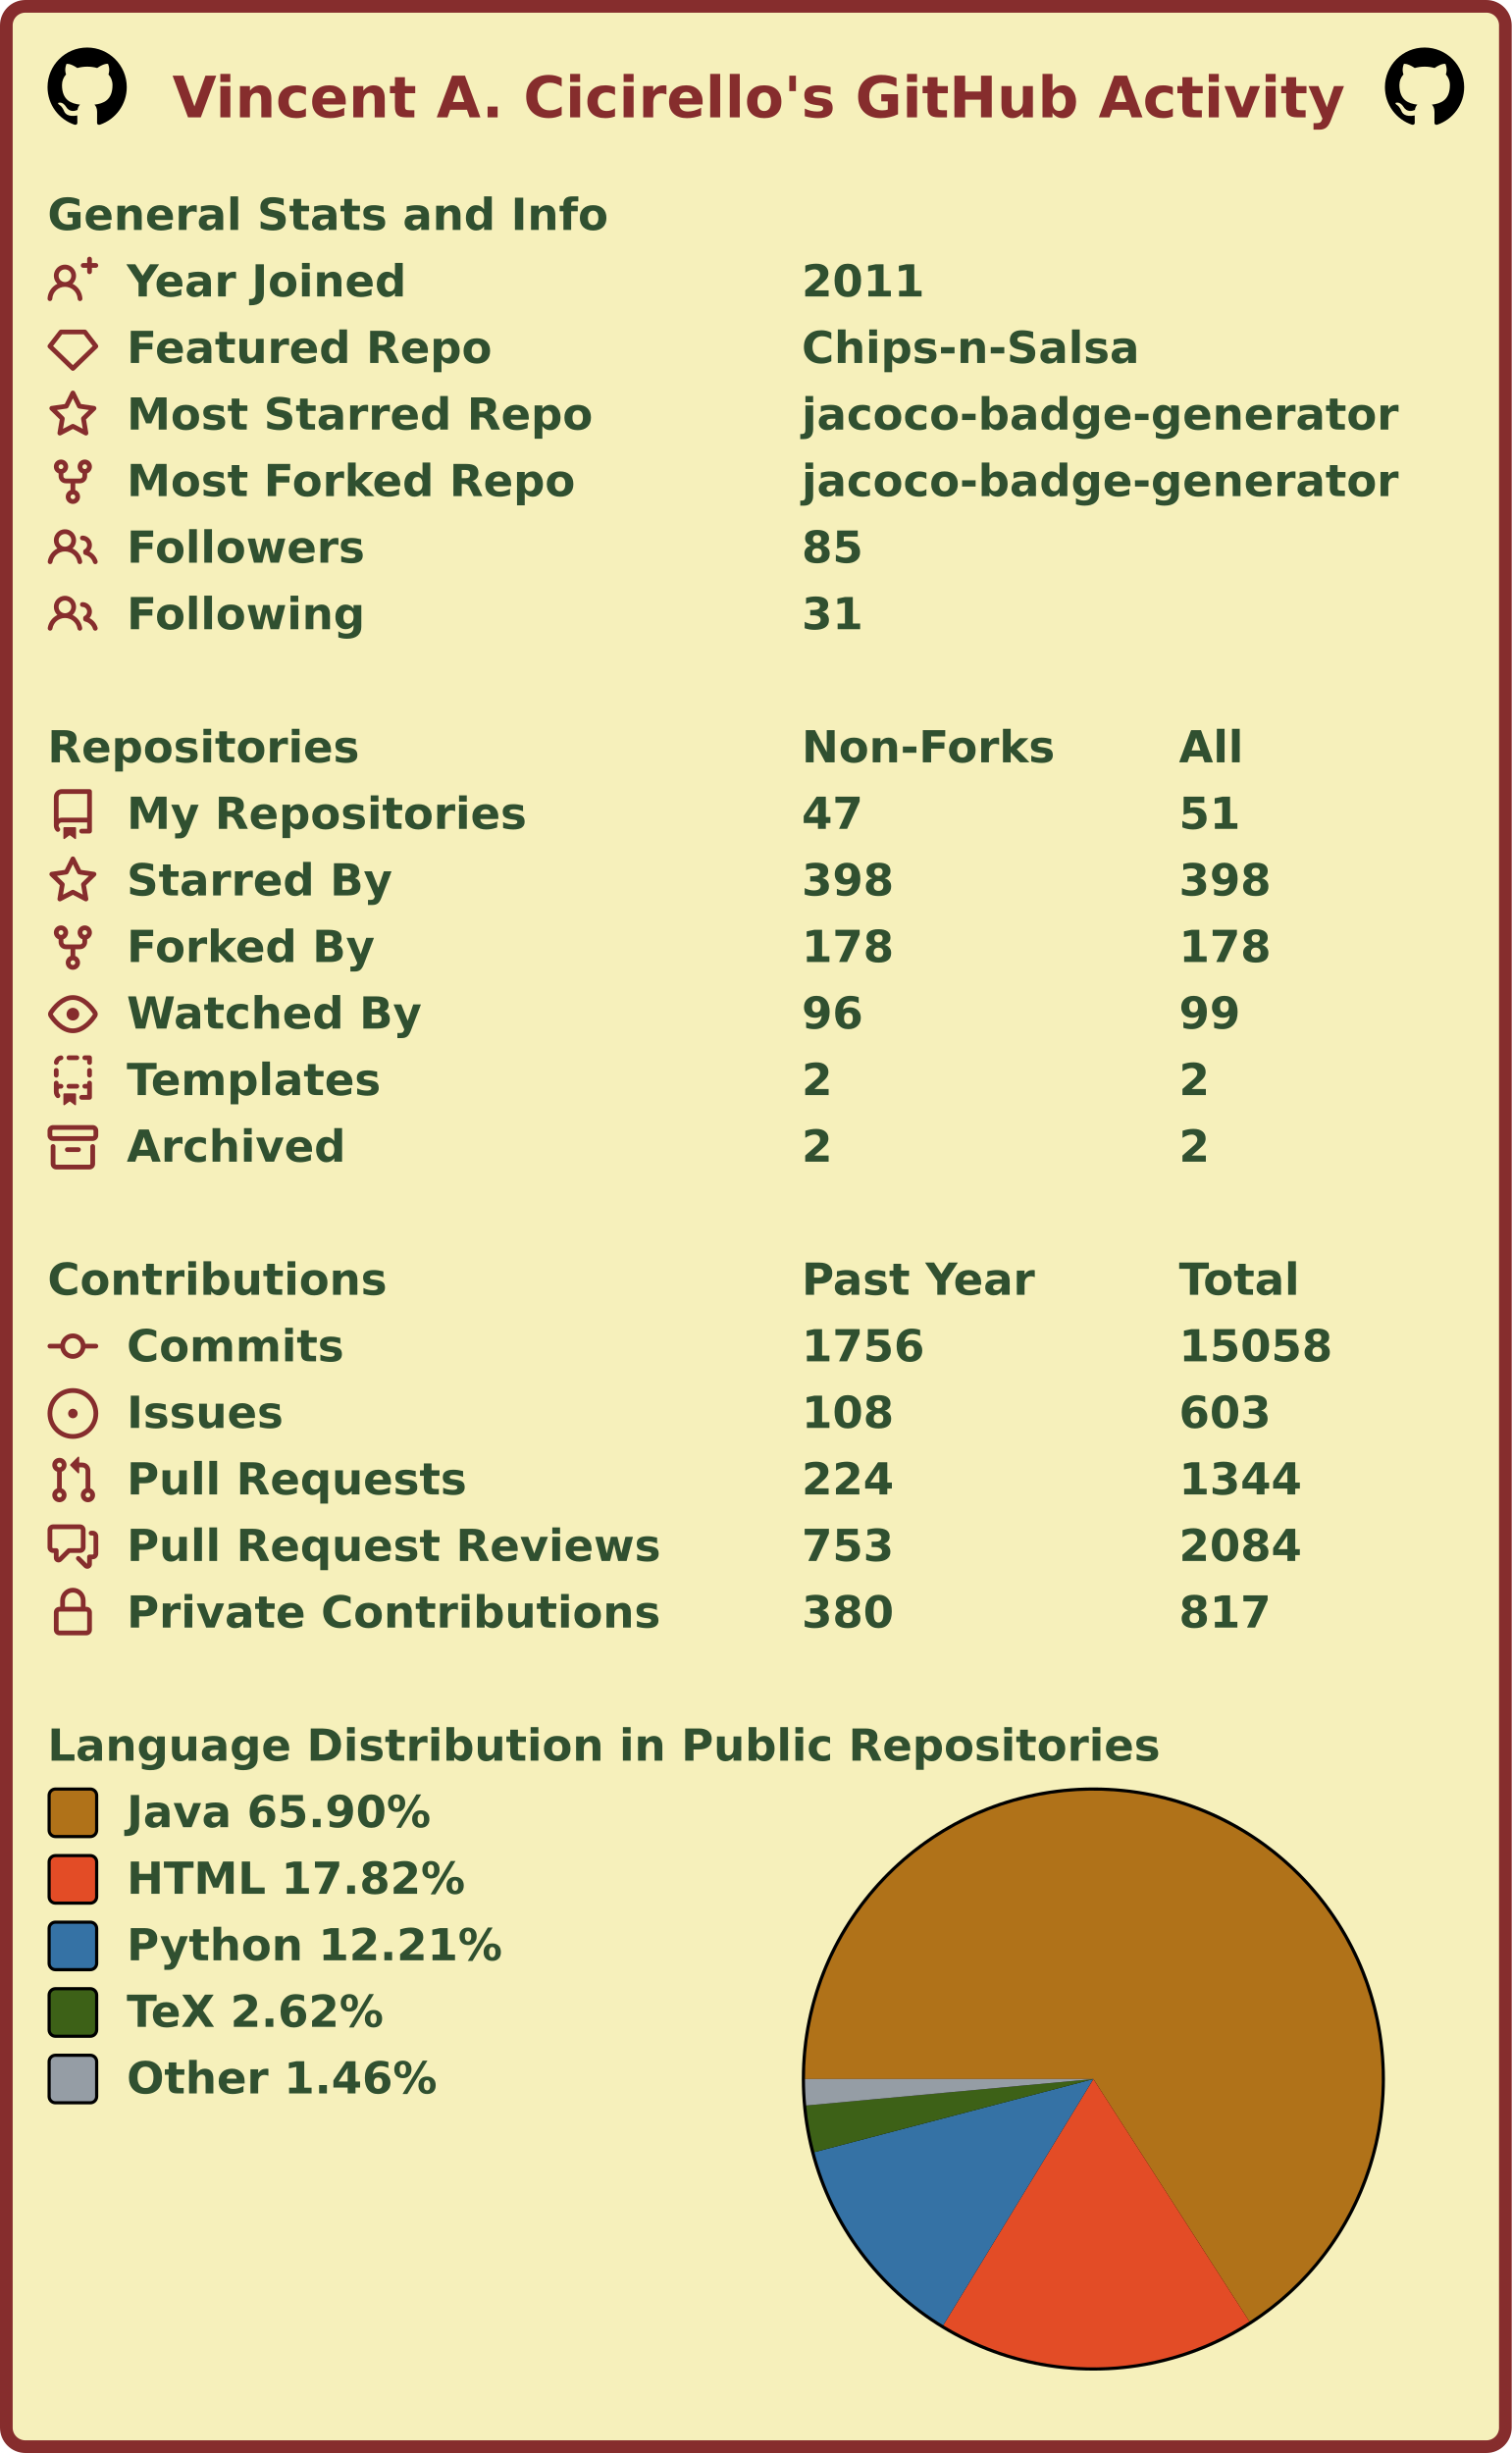
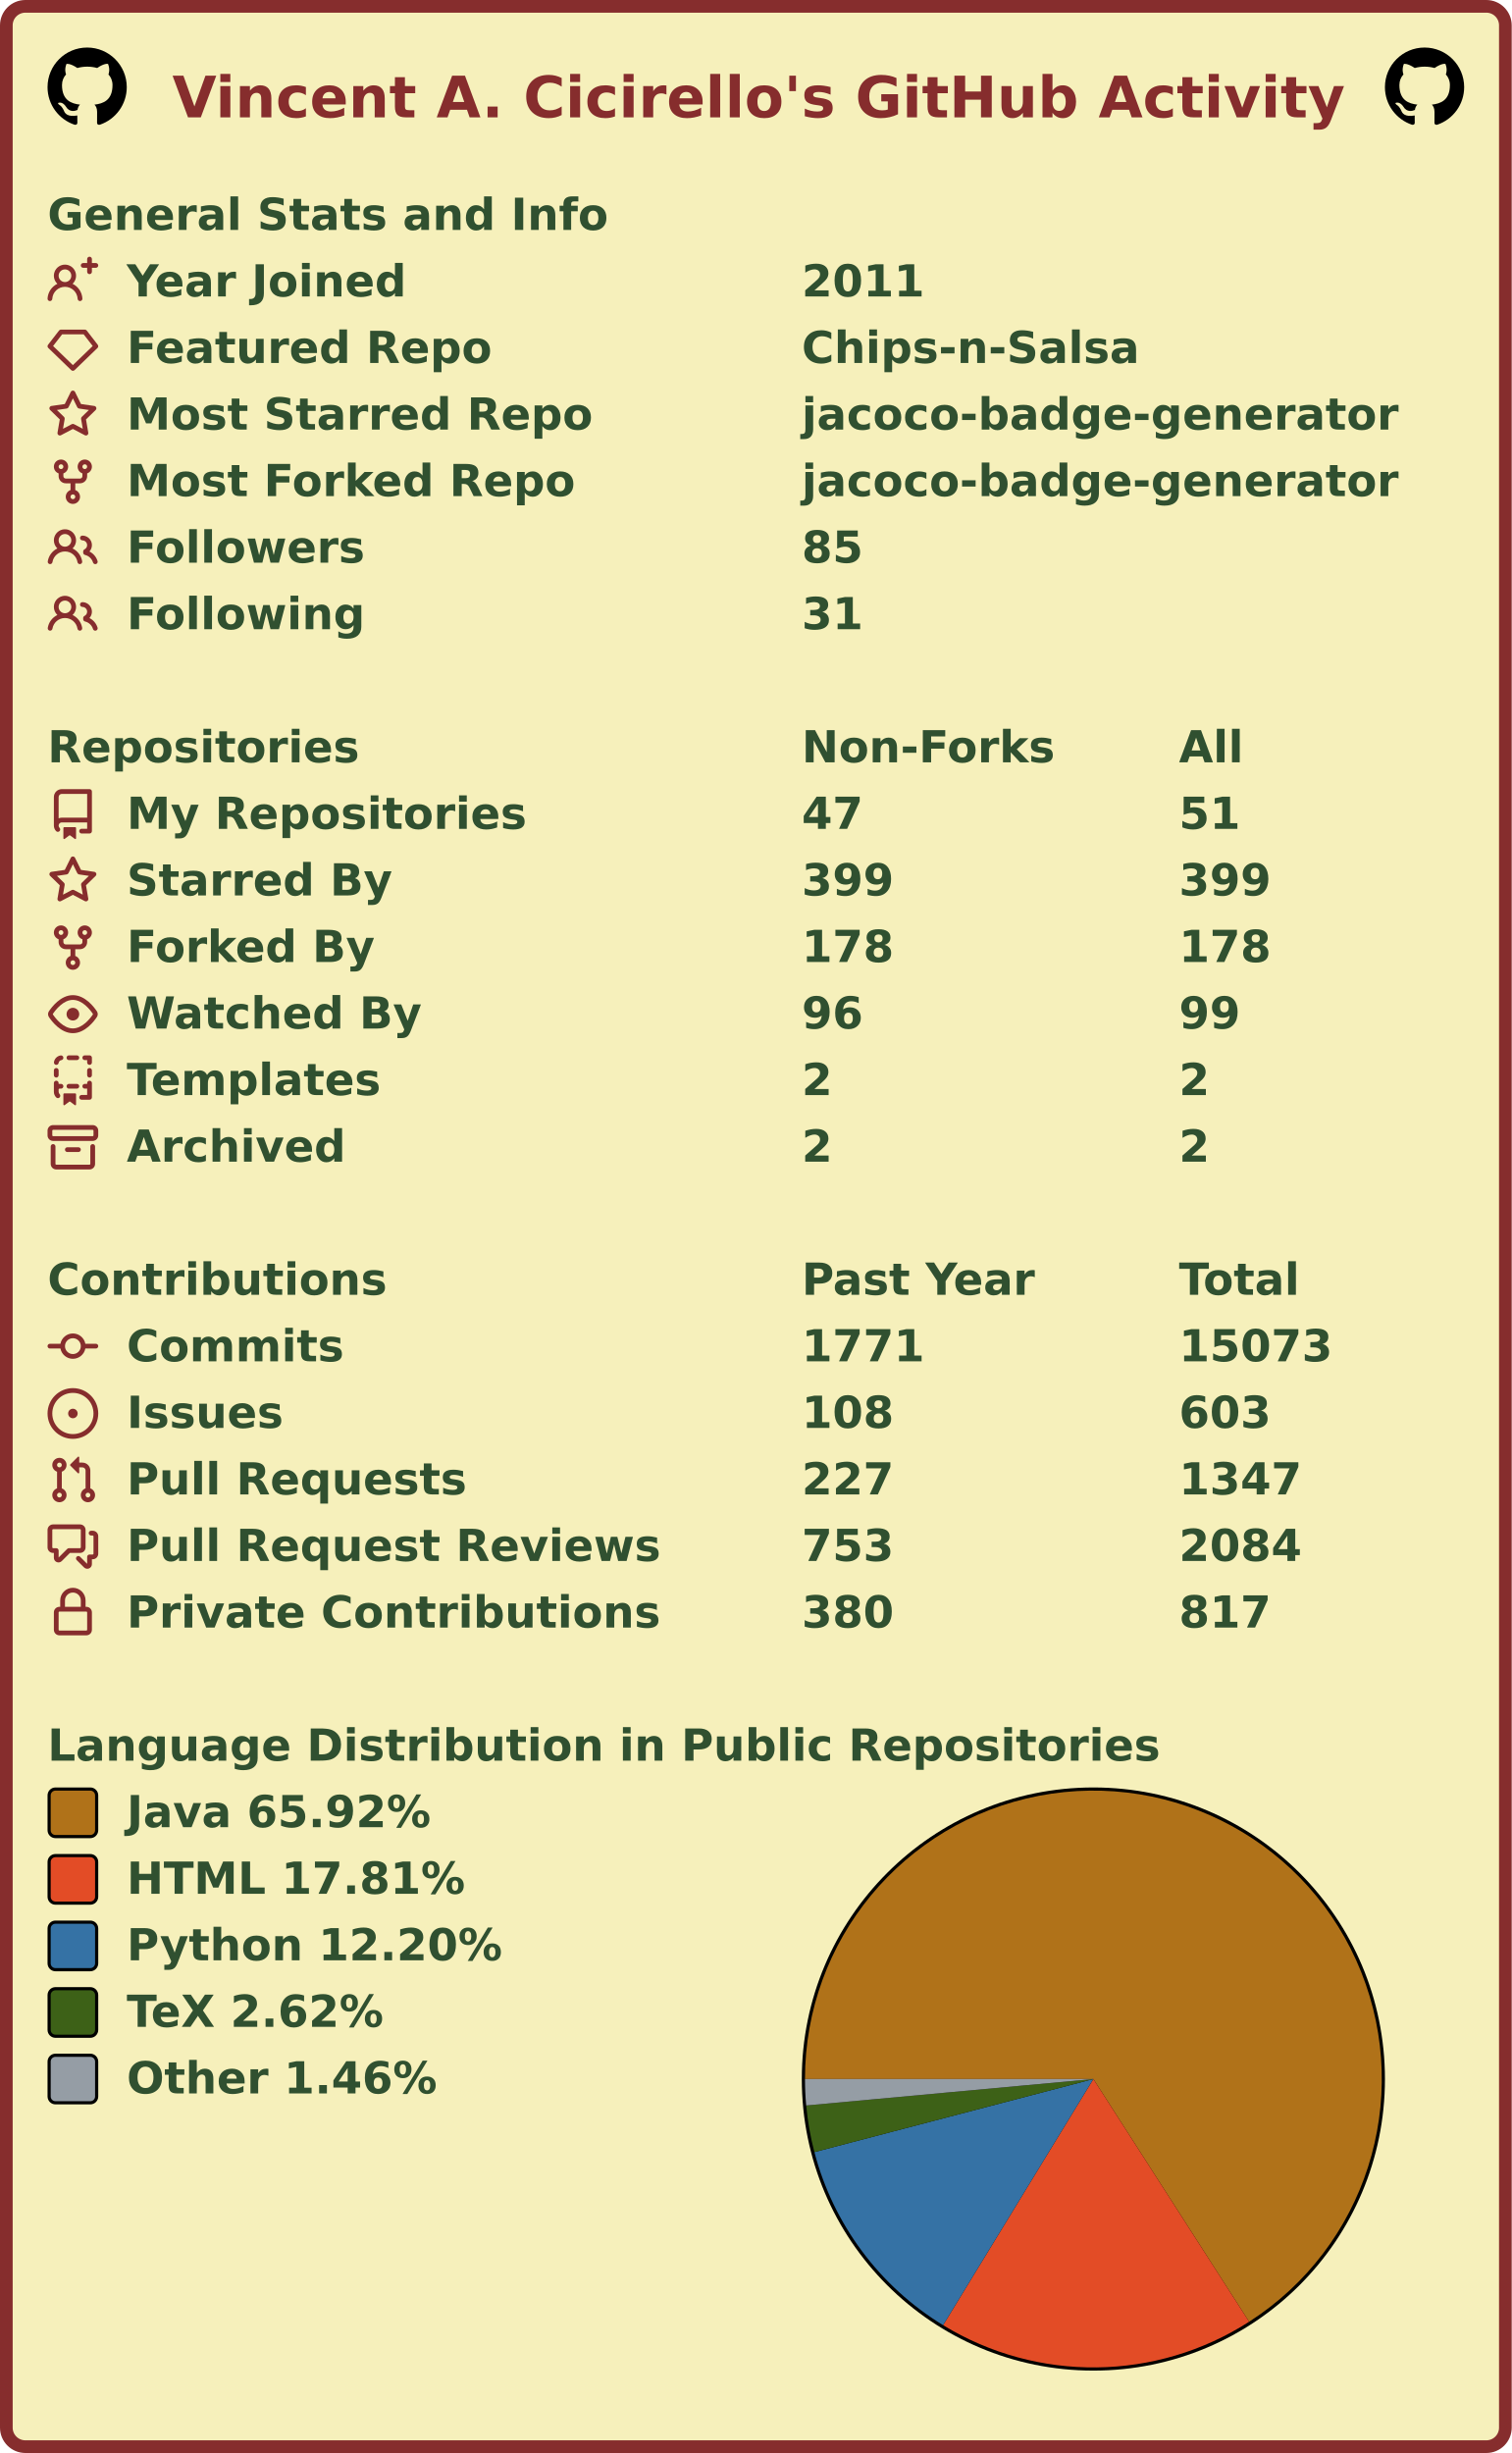
<svg xmlns="http://www.w3.org/2000/svg" width="477" height="774" viewBox="0 0 477 774" lang="en" xml:lang="en">
  <rect x="2" y="2" stroke-width="4" rx="6" width="473" height="770" stroke="#862d2d" fill="#f6f0bb" />
  <g font-weight="600" font-size="110pt" font-family="Verdana,Geneva,DejaVu Sans,sans-serif" text-rendering="geometricPrecision">
    <text x="442" y="301" lengthAdjust="spacingAndGlyphs" textLength="2985" transform="scale(0.123)" fill="#862d2d">Vincent A. Cicirello's GitHub Activity</text>
    <svg x="15" y="15" width="25" height="25" viewBox="0 0 16 16">
      <path fill="#000000" fill-rule="evenodd" d="M8 0C3.58 0 0 3.58 0 8c0 3.54 2.29 6.53 5.47 7.59.4.07.55-.17.55-.38 0-.19-.01-.82-.01-1.49-2.01.37-2.53-.49-2.69-.94-.09-.23-.48-.94-.82-1.13-.28-.15-.68-.52-.01-.53.63-.01 1.08.58 1.23.82.72 1.21 1.87.87 2.33.66.07-.52.28-.87.51-1.07-1.78-.2-3.64-.89-3.64-3.95 0-.87.31-1.59.82-2.15-.08-.2-.36-1.02.08-2.12 0 0 .67-.21 2.2.82.64-.18 1.32-.27 2-.27.68 0 1.36.09 2 .27 1.53-1.04 2.2-.82 2.2-.82.44 1.1.16 1.92.08 2.12.51.56.82 1.27.82 2.15 0 3.07-1.87 3.75-3.65 3.95.29.25.54.73.54 1.48 0 1.07-.01 1.93-.01 2.2 0 .21.15.46.55.38A8.013 8.013 0 0016 8c0-4.42-3.58-8-8-8z" />
    </svg>
    <svg x="437" y="15" width="25" height="25" viewBox="0 0 16 16">
      <path fill="#000000" fill-rule="evenodd" d="M8 0C3.58 0 0 3.58 0 8c0 3.54 2.29 6.53 5.47 7.59.4.07.55-.17.55-.38 0-.19-.01-.82-.01-1.49-2.01.37-2.53-.49-2.69-.94-.09-.23-.48-.94-.82-1.13-.28-.15-.68-.52-.01-.53.63-.01 1.08.58 1.23.82.72 1.21 1.87.87 2.33.66.07-.52.28-.87.51-1.07-1.78-.2-3.64-.89-3.64-3.95 0-.87.31-1.59.82-2.15-.08-.2-.36-1.02.08-2.12 0 0 .67-.21 2.2.82.64-.18 1.32-.27 2-.27.68 0 1.36.09 2 .27 1.53-1.04 2.2-.82 2.2-.82.44 1.1.16 1.92.08 2.12.51.56.82 1.27.82 2.15 0 3.07-1.87 3.75-3.65 3.95.29.25.54.73.54 1.48 0 1.07-.01 1.93-.01 2.2 0 .21.15.46.55.38A8.013 8.013 0 0016 8c0-4.42-3.58-8-8-8z" />
    </svg>
    <g transform="translate(0, 60)" fill="#305030">
      <g transform="translate(15, 0)">
        <g transform="scale(0.095)">
          <text x="0" y="132" textLength="1851" lengthAdjust="spacingAndGlyphs">General Stats and Info</text>
        </g>
      </g>
      <g transform="translate(15, 21)">
        <path fill="#862d2d" fill-rule="evenodd" d="M13.25 0a.75.75 0 01.75.75V2h1.25a.75.75 0 010 1.5H14v1.25a.75.75 0 01-1.5 0V3.5h-1.25a.75.75 0 010-1.5h1.25V.75a.75.75 0 01.75-.75zM5.5 4a2 2 0 100 4 2 2 0 000-4zm2.4 4.548a3.5 3.5 0 10-4.799 0 5.527 5.527 0 00-3.1 4.66.75.75 0 101.498.085A4.01 4.01 0 015.5 9.5a4.01 4.01 0 014.001 3.793.75.75 0 101.498-.086 5.527 5.527 0 00-3.1-4.659z" />
        <g transform="scale(0.095)">
          <text lengthAdjust="spacingAndGlyphs" textLength="932" x="263" y="132">Year Joined</text>
          <text lengthAdjust="spacingAndGlyphs" textLength="420" x="2505" y="132">2011</text>
        </g>
      </g>
      <g transform="translate(15, 42)">
        <path fill="#862d2d" fill-rule="evenodd" d="M3.637 2.291A.75.75 0 014.23 2h7.54a.75.75 0 01.593.291l3.48 4.5a.75.75 0 01-.072.999l-7.25 7a.75.75 0 01-1.042 0l-7.25-7a.75.75 0 01-.072-.999l3.48-4.5zM4.598 3.5L1.754 7.177 8 13.207l6.246-6.03L11.402 3.5H4.598z" />
        <g transform="scale(0.095)">
          <text lengthAdjust="spacingAndGlyphs" textLength="1215" x="263" y="132">Featured Repo</text>
          <text lengthAdjust="spacingAndGlyphs" textLength="1120" x="2505" y="132">Chips-n-Salsa</text>
        </g>
      </g>
      <g transform="translate(15, 63)">
        <path fill="#862d2d" fill-rule="evenodd" d="M8 .25a.75.75 0 01.673.418l1.882 3.815 4.21.612a.75.75 0 01.416 1.279l-3.046 2.97.719 4.192a.75.75 0 01-1.088.791L8 12.347l-3.766 1.98a.75.75 0 01-1.088-.79l.72-4.194L.818 6.374a.75.75 0 01.416-1.28l4.21-.611L7.327.668A.75.75 0 018 .25zm0 2.445L6.615 5.5a.75.75 0 01-.564.41l-3.097.45 2.24 2.184a.75.75 0 01.216.664l-.528 3.084 2.769-1.456a.75.75 0 01.698 0l2.77 1.456-.53-3.084a.75.75 0 01.216-.664l2.24-2.183-3.096-.45a.75.75 0 01-.564-.41L8 2.694v.001z" />
        <g transform="scale(0.095)">
          <text lengthAdjust="spacingAndGlyphs" textLength="1532" x="263" y="132">Most Starred Repo</text>
          <text lengthAdjust="spacingAndGlyphs" textLength="1986" x="2505" y="132">jacoco-badge-generator</text>
        </g>
      </g>
      <g transform="translate(15, 84)">
        <path fill="#862d2d" fill-rule="evenodd" d="M5 3.25a.75.75 0 11-1.5 0 .75.75 0 011.5 0zm0 2.122a2.25 2.25 0 10-1.5 0v.878A2.25 2.25 0 005.75 8.5h1.5v2.128a2.251 2.251 0 101.5 0V8.5h1.5a2.25 2.25 0 002.25-2.25v-.878a2.25 2.25 0 10-1.5 0v.878a.75.75 0 01-.75.75h-4.5A.75.75 0 015 6.25v-.878zm3.75 7.378a.75.75 0 11-1.5 0 .75.75 0 011.5 0zm3-8.75a.75.75 0 100-1.5.75.75 0 000 1.5z" />
        <g transform="scale(0.095)">
          <text lengthAdjust="spacingAndGlyphs" textLength="1485" x="263" y="132">Most Forked Repo</text>
          <text lengthAdjust="spacingAndGlyphs" textLength="1986" x="2505" y="132">jacoco-badge-generator</text>
        </g>
      </g>
      <g transform="translate(15, 105)">
        <path fill="#862d2d" fill-rule="evenodd" d="M5.5 3.5a2 2 0 100 4 2 2 0 000-4zM2 5.5a3.5 3.5 0 115.898 2.549 5.507 5.507 0 013.034 4.084.75.75 0 11-1.482.235 4.001 4.001 0 00-7.9 0 .75.75 0 01-1.482-.236A5.507 5.507 0 013.102 8.05 3.49 3.49 0 012 5.5zM11 4a.75.75 0 100 1.5 1.5 1.5 0 01.666 2.844.75.75 0 00-.416.672v.352a.75.75 0 00.574.73c1.2.289 2.162 1.2 2.522 2.372a.75.75 0 101.434-.44 5.01 5.01 0 00-2.56-3.012A3 3 0 0011 4z" />
        <g transform="scale(0.095)">
          <text lengthAdjust="spacingAndGlyphs" textLength="778" x="263" y="132">Followers</text>
          <text lengthAdjust="spacingAndGlyphs" textLength="210" x="2505" y="132">85</text>
        </g>
      </g>
      <g transform="translate(15, 126)">
        <path fill="#862d2d" fill-rule="evenodd" d="M5.5 3.5a2 2 0 100 4 2 2 0 000-4zM2 5.5a3.5 3.5 0 115.898 2.549 5.507 5.507 0 013.034 4.084.75.75 0 11-1.482.235 4.001 4.001 0 00-7.9 0 .75.75 0 01-1.482-.236A5.507 5.507 0 013.102 8.05 3.49 3.49 0 012 5.5zM11 4a.75.75 0 100 1.5 1.5 1.5 0 01.666 2.844.75.75 0 00-.416.672v.352a.75.75 0 00.574.73c1.2.289 2.162 1.2 2.522 2.372a.75.75 0 101.434-.44 5.01 5.01 0 00-2.56-3.012A3 3 0 0011 4z" />
        <g transform="scale(0.095)">
          <text lengthAdjust="spacingAndGlyphs" textLength="780" x="263" y="132">Following</text>
          <text lengthAdjust="spacingAndGlyphs" textLength="210" x="2505" y="132">31</text>
        </g>
      </g>
    </g>
    <g transform="translate(0, 228)" fill="#305030">
      <g transform="translate(15, 0)">
        <g transform="scale(0.095)">
          <text x="0" y="132" textLength="1020" lengthAdjust="spacingAndGlyphs">Repositories</text>
          <text x="2505" y="132" textLength="832" lengthAdjust="spacingAndGlyphs">Non-Forks</text>
          <text x="3758" y="132" textLength="206" lengthAdjust="spacingAndGlyphs">All</text>
        </g>
      </g>
      <g transform="translate(15, 21)">
        <path fill="#862d2d" fill-rule="evenodd" d="M2 2.5A2.5 2.5 0 014.5 0h8.75a.75.75 0 01.75.75v12.5a.75.75 0 01-.75.75h-2.5a.75.75 0 110-1.5h1.75v-2h-8a1 1 0 00-.714 1.7.75.75 0 01-1.072 1.05A2.495 2.495 0 012 11.5v-9zm10.5-1V9h-8c-.356 0-.694.074-1 .208V2.5a1 1 0 011-1h8zM5 12.25v3.25a.25.25 0 00.4.2l1.45-1.087a.25.25 0 01.3 0L8.6 15.7a.25.25 0 00.4-.2v-3.25a.25.25 0 00-.25-.25h-3.5a.25.25 0 00-.25.25z" />
        <g transform="scale(0.095)">
          <text lengthAdjust="spacingAndGlyphs" textLength="1312" x="263" y="132">My Repositories</text>
          <text lengthAdjust="spacingAndGlyphs" textLength="210" x="2505" y="132">47</text>
          <text lengthAdjust="spacingAndGlyphs" textLength="210" x="3758" y="132">51</text>
        </g>
      </g>
      <g transform="translate(15, 42)">
        <path fill="#862d2d" fill-rule="evenodd" d="M8 .25a.75.75 0 01.673.418l1.882 3.815 4.21.612a.75.75 0 01.416 1.279l-3.046 2.97.719 4.192a.75.75 0 01-1.088.791L8 12.347l-3.766 1.98a.75.75 0 01-1.088-.79l.72-4.194L.818 6.374a.75.75 0 01.416-1.28l4.21-.611L7.327.668A.75.75 0 018 .25zm0 2.445L6.615 5.5a.75.75 0 01-.564.41l-3.097.45 2.24 2.184a.75.75 0 01.216.664l-.528 3.084 2.769-1.456a.75.75 0 01.698 0l2.77 1.456-.53-3.084a.75.75 0 01.216-.664l2.24-2.183-3.096-.45a.75.75 0 01-.564-.41L8 2.694v.001z" />
        <g transform="scale(0.095)">
          <text lengthAdjust="spacingAndGlyphs" textLength="874" x="263" y="132">Starred By</text>
-           <text lengthAdjust="spacingAndGlyphs" textLength="315" x="2505" y="132">398</text>
-           <text lengthAdjust="spacingAndGlyphs" textLength="315" x="3758" y="132">398</text>
+           <text lengthAdjust="spacingAndGlyphs" textLength="315" x="2505" y="132">399</text>
+           <text lengthAdjust="spacingAndGlyphs" textLength="315" x="3758" y="132">399</text>
        </g>
      </g>
      <g transform="translate(15, 63)">
        <path fill="#862d2d" fill-rule="evenodd" d="M5 3.25a.75.75 0 11-1.5 0 .75.75 0 011.5 0zm0 2.122a2.25 2.25 0 10-1.5 0v.878A2.25 2.25 0 005.75 8.5h1.5v2.128a2.251 2.251 0 101.5 0V8.5h1.5a2.25 2.25 0 002.25-2.25v-.878a2.25 2.25 0 10-1.5 0v.878a.75.75 0 01-.75.75h-4.5A.75.75 0 015 6.25v-.878zm3.75 7.378a.75.75 0 11-1.5 0 .75.75 0 011.5 0zm3-8.75a.75.75 0 100-1.5.75.75 0 000 1.5z" />
        <g transform="scale(0.095)">
          <text lengthAdjust="spacingAndGlyphs" textLength="828" x="263" y="132">Forked By</text>
          <text lengthAdjust="spacingAndGlyphs" textLength="315" x="2505" y="132">178</text>
          <text lengthAdjust="spacingAndGlyphs" textLength="315" x="3758" y="132">178</text>
        </g>
      </g>
      <g transform="translate(15, 84)">
        <path fill="#862d2d" fill-rule="evenodd" d="M1.679 7.932c.412-.621 1.242-1.75 2.366-2.717C5.175 4.242 6.527 3.5 8 3.5c1.473 0 2.824.742 3.955 1.715 1.124.967 1.954 2.096 2.366 2.717a.119.119 0 010 .136c-.412.621-1.242 1.75-2.366 2.717C10.825 11.758 9.473 12.5 8 12.5c-1.473 0-2.824-.742-3.955-1.715C2.92 9.818 2.09 8.69 1.679 8.068a.119.119 0 010-.136zM8 2c-1.981 0-3.67.992-4.933 2.078C1.797 5.169.88 6.423.43 7.1a1.619 1.619 0 000 1.798c.45.678 1.367 1.932 2.637 3.024C4.329 13.008 6.019 14 8 14c1.981 0 3.67-.992 4.933-2.078 1.27-1.091 2.187-2.345 2.637-3.023a1.619 1.619 0 000-1.798c-.45-.678-1.367-1.932-2.637-3.023C11.671 2.992 9.981 2 8 2zm0 8a2 2 0 100-4 2 2 0 000 4z" />
        <g transform="scale(0.095)">
          <text lengthAdjust="spacingAndGlyphs" textLength="993" x="263" y="132">Watched By</text>
          <text lengthAdjust="spacingAndGlyphs" textLength="210" x="2505" y="132">96</text>
          <text lengthAdjust="spacingAndGlyphs" textLength="210" x="3758" y="132">99</text>
        </g>
      </g>
      <g transform="translate(15, 105)">
        <path fill="#862d2d" fill-rule="evenodd" d="M6 .75A.75.75 0 016.75 0h2.5a.75.75 0 010 1.5h-2.5A.75.75 0 016 .75zm5 0a.75.75 0 01.75-.75h1.5a.75.75 0 01.75.75v1.5a.75.75 0 01-1.5 0V1.5h-.75A.75.75 0 0111 .75zM4.992.662a.75.75 0 01-.636.848c-.436.063-.783.41-.846.846a.75.75 0 01-1.485-.212A2.501 2.501 0 014.144.025a.75.75 0 01.848.637zM2.75 4a.75.75 0 01.75.75v1.5a.75.75 0 01-1.5 0v-1.5A.75.75 0 012.75 4zm10.5 0a.75.75 0 01.75.75v1.5a.75.75 0 01-1.5 0v-1.5a.75.75 0 01.75-.75zM2.75 8a.75.75 0 01.75.75v.268A1.72 1.72 0 013.75 9h.5a.75.75 0 010 1.5h-.5a.25.25 0 00-.25.25v.75c0 .28.114.532.3.714a.75.75 0 01-1.05 1.072A2.495 2.495 0 012 11.5V8.75A.75.75 0 012.75 8zm10.5 0a.75.75 0 01.75.75v4.5a.75.75 0 01-.75.75h-2.5a.75.75 0 010-1.5h1.75v-2h-.75a.75.75 0 010-1.5h.75v-.25a.75.75 0 01.75-.75zM6 9.75A.75.75 0 016.75 9h2.5a.75.75 0 010 1.5h-2.5A.75.75 0 016 9.75zm-1 2.5v3.25a.25.25 0 00.4.2l1.45-1.087a.25.25 0 01.3 0L8.6 15.7a.25.25 0 00.4-.2v-3.25a.25.25 0 00-.25-.25h-3.5a.25.25 0 00-.25.25z" />
        <g transform="scale(0.095)">
          <text lengthAdjust="spacingAndGlyphs" textLength="868" x="263" y="132">Templates</text>
          <text lengthAdjust="spacingAndGlyphs" textLength="105" x="2505" y="132">2</text>
          <text lengthAdjust="spacingAndGlyphs" textLength="105" x="3758" y="132">2</text>
        </g>
      </g>
      <g transform="translate(15, 126)">
        <path fill="#862d2d" fill-rule="evenodd" d="M1.75 2.5a.25.25 0 00-.25.25v1.5c0 .138.112.25.25.25h12.5a.25.25 0 00.25-.25v-1.5a.25.25 0 00-.25-.25H1.75zM0 2.75C0 1.784.784 1 1.75 1h12.5c.966 0 1.75.784 1.75 1.75v1.5A1.75 1.75 0 0114.25 6H1.75A1.75 1.75 0 010 4.25v-1.5zM1.75 7a.75.75 0 01.75.75v5.5c0 .138.112.25.25.25h10.5a.25.25 0 00.25-.25v-5.5a.75.75 0 111.5 0v5.5A1.75 1.75 0 0113.25 15H2.75A1.75 1.75 0 011 13.25v-5.5A.75.75 0 011.75 7zm4.5 1a.75.75 0 000 1.5h3.5a.75.75 0 100-1.5h-3.5z" />
        <g transform="scale(0.095)">
          <text lengthAdjust="spacingAndGlyphs" textLength="726" x="263" y="132">Archived</text>
          <text lengthAdjust="spacingAndGlyphs" textLength="105" x="2505" y="132">2</text>
          <text lengthAdjust="spacingAndGlyphs" textLength="105" x="3758" y="132">2</text>
        </g>
      </g>
    </g>
    <g transform="translate(0, 396)" fill="#305030">
      <g transform="translate(15, 0)">
        <g transform="scale(0.095)">
          <text x="0" y="132" textLength="1112" lengthAdjust="spacingAndGlyphs">Contributions</text>
          <text x="2505" y="132" textLength="774" lengthAdjust="spacingAndGlyphs">Past Year</text>
          <text x="3758" y="132" textLength="414" lengthAdjust="spacingAndGlyphs">Total</text>
        </g>
      </g>
      <g transform="translate(15, 21)">
        <path fill="#862d2d" fill-rule="evenodd" d="M10.5 7.75a2.5 2.5 0 11-5 0 2.5 2.5 0 015 0zm1.43.75a4.002 4.002 0 01-7.86 0H.75a.75.75 0 110-1.5h3.32a4.001 4.001 0 017.86 0h3.32a.75.75 0 110 1.5h-3.32z" />
        <g transform="scale(0.095)">
          <text lengthAdjust="spacingAndGlyphs" textLength="734" x="263" y="132">Commits</text>
-           <text lengthAdjust="spacingAndGlyphs" textLength="420" x="2505" y="132">1756</text>
-           <text lengthAdjust="spacingAndGlyphs" textLength="525" x="3758" y="132">15058</text>
+           <text lengthAdjust="spacingAndGlyphs" textLength="420" x="2505" y="132">1771</text>
+           <text lengthAdjust="spacingAndGlyphs" textLength="525" x="3758" y="132">15073</text>
        </g>
      </g>
      <g transform="translate(15, 42)">
        <path fill="#862d2d" d="M8 9.5a1.5 1.5 0 100-3 1.5 1.5 0 000 3z" />
        <path fill="#862d2d" fill-rule="evenodd" d="M8 0a8 8 0 100 16A8 8 0 008 0zM1.5 8a6.5 6.5 0 1113 0 6.5 6.5 0 01-13 0z" />
        <g transform="scale(0.095)">
          <text lengthAdjust="spacingAndGlyphs" textLength="512" x="263" y="132">Issues</text>
          <text lengthAdjust="spacingAndGlyphs" textLength="315" x="2505" y="132">108</text>
          <text lengthAdjust="spacingAndGlyphs" textLength="315" x="3758" y="132">603</text>
        </g>
      </g>
      <g transform="translate(15, 63)">
        <path fill="#862d2d" fill-rule="evenodd" d="M7.177 3.073L9.573.677A.25.25 0 0110 .854v4.792a.25.25 0 01-.427.177L7.177 3.427a.25.25 0 010-.354zM3.75 2.5a.75.75 0 100 1.5.75.75 0 000-1.5zm-2.25.75a2.25 2.25 0 113 2.122v5.256a2.251 2.251 0 11-1.5 0V5.372A2.25 2.25 0 011.5 3.25zM11 2.5h-1V4h1a1 1 0 011 1v5.628a2.251 2.251 0 101.5 0V5A2.5 2.5 0 0011 2.5zm1 10.25a.75.75 0 111.5 0 .75.75 0 01-1.5 0zM3.75 12a.75.75 0 100 1.5.75.75 0 000-1.5z" />
        <g transform="scale(0.095)">
          <text lengthAdjust="spacingAndGlyphs" textLength="1113" x="263" y="132">Pull Requests</text>
-           <text lengthAdjust="spacingAndGlyphs" textLength="315" x="2505" y="132">224</text>
-           <text lengthAdjust="spacingAndGlyphs" textLength="420" x="3758" y="132">1344</text>
+           <text lengthAdjust="spacingAndGlyphs" textLength="315" x="2505" y="132">227</text>
+           <text lengthAdjust="spacingAndGlyphs" textLength="420" x="3758" y="132">1347</text>
        </g>
      </g>
      <g transform="translate(15, 84)">
        <path fill="#862d2d" fill-rule="evenodd" d="M1.5 2.75a.25.25 0 01.25-.25h8.5a.25.25 0 01.25.25v5.5a.25.25 0 01-.25.25h-3.5a.75.75 0 00-.53.22L3.5 11.44V9.25a.75.75 0 00-.75-.75h-1a.25.25 0 01-.25-.25v-5.5zM1.75 1A1.75 1.75 0 000 2.75v5.5C0 9.216.784 10 1.75 10H2v1.543a1.457 1.457 0 002.487 1.03L7.061 10h3.189A1.75 1.75 0 0012 8.25v-5.5A1.75 1.75 0 0010.25 1h-8.5zM14.5 4.75a.25.25 0 00-.25-.25h-.5a.75.75 0 110-1.5h.5c.966 0 1.75.784 1.75 1.75v5.5A1.75 1.75 0 0114.25 12H14v1.543a1.457 1.457 0 01-2.487 1.03L9.22 12.28a.75.75 0 111.06-1.06l2.22 2.22v-2.19a.75.75 0 01.75-.75h1a.25.25 0 00.25-.25v-5.5z" />
        <g transform="scale(0.095)">
          <text lengthAdjust="spacingAndGlyphs" textLength="1762" x="263" y="132">Pull Request Reviews</text>
          <text lengthAdjust="spacingAndGlyphs" textLength="315" x="2505" y="132">753</text>
          <text lengthAdjust="spacingAndGlyphs" textLength="420" x="3758" y="132">2084</text>
        </g>
      </g>
      <g transform="translate(15, 105)">
        <path fill="#862d2d" fill-rule="evenodd" d="M4 4v2h-.25A1.75 1.75 0 002 7.75v5.5c0 .966.784 1.75 1.75 1.75h8.5A1.75 1.75 0 0014 13.25v-5.5A1.75 1.75 0 0012.25 6H12V4a4 4 0 10-8 0zm6.5 2V4a2.5 2.5 0 00-5 0v2h5zM12 7.5h.25a.25.25 0 01.25.25v5.5a.25.25 0 01-.25.25h-8.5a.25.25 0 01-.25-.25v-5.5a.25.25 0 01.25-.25H12z" />
        <g transform="scale(0.095)">
          <text lengthAdjust="spacingAndGlyphs" textLength="1742" x="263" y="132">Private Contributions</text>
          <text lengthAdjust="spacingAndGlyphs" textLength="315" x="2505" y="132">380</text>
          <text lengthAdjust="spacingAndGlyphs" textLength="315" x="3758" y="132">817</text>
        </g>
      </g>
    </g>
    <g transform="translate(0, 543)" fill="#305030">
      <g transform="translate(15, 0)">
        <g transform="scale(0.095)">
          <text x="0" y="132" textLength="3652" lengthAdjust="spacingAndGlyphs">Language Distribution in Public Repositories</text>
        </g>
      </g>
      <g transform="translate(253, 21)">
        <circle cx="92" cy="92" r="92" fill="#000000" />
      </g>
      <g transform="translate(254, 22)">
        <g>
-           <path fill-rule="evenodd" fill="#b07219" d="M 0.0,91 A 91 91 0 1 1 140.247 167.523 L 91,91 Z" />
-           <path fill-rule="evenodd" fill="#e34c26" d="M 140.247,167.523 A 91 91 0 0 1 43.624 168.695 L 91,91 Z" />
-           <path fill-rule="evenodd" fill="#3572A5" d="M 43.624,168.695 A 91 91 0 0 1 2.974 114.073 L 91,91 Z" />
-           <path fill-rule="evenodd" fill="#3D6117" d="M 2.974,114.073 A 91 91 0 0 1 0.384 99.35 L 91,91 Z" />
-           <path fill-rule="evenodd" fill="#959da5" d="M 0.384,99.35 A 91 91 0 0 1 0.0 91 L 91,91 Z" />
+           <path fill-rule="evenodd" fill="#b07219" d="M 0.0,91 A 91 91 0 1 1 140.151 167.585 L 91,91 Z" />
+           <path fill-rule="evenodd" fill="#e34c26" d="M 140.151,167.585 A 91 91 0 0 1 43.577 168.666 L 91,91 Z" />
+           <path fill-rule="evenodd" fill="#3572A5" d="M 43.577,168.666 A 91 91 0 0 1 2.97 114.06 L 91,91 Z" />
+           <path fill-rule="evenodd" fill="#3D6117" d="M 2.97,114.06 A 91 91 0 0 1 0.383 99.345 L 91,91 Z" />
+           <path fill-rule="evenodd" fill="#959da5" d="M 0.383,99.345 A 91 91 0 0 1 0.0 91 L 91,91 Z" />
          <animateTransform attributeName="transform" attributeType="XML" type="rotate" from="0 91 91" to="360 91 91" dur="10s" repeatCount="indefinite" />
        </g>
      </g>
      <g transform="translate(15, 21)">
        <rect x="0.5" y="0.5" rx="2" width="15" height="15" fill="#b07219" stroke-width="1" stroke="#000000" />
-         <text transform="scale(0.095)" x="263" y="132" textLength="1038" lengthAdjust="spacingAndGlyphs">Java 65.90%</text>
+         <text transform="scale(0.095)" x="263" y="132" textLength="1038" lengthAdjust="spacingAndGlyphs">Java 65.92%</text>
      </g>
      <g transform="translate(15, 42)">
        <rect x="0.5" y="0.5" rx="2" width="15" height="15" fill="#e34c26" stroke-width="1" stroke="#000000" />
-         <text transform="scale(0.095)" x="263" y="132" textLength="1142" lengthAdjust="spacingAndGlyphs">HTML 17.82%</text>
+         <text transform="scale(0.095)" x="263" y="132" textLength="1142" lengthAdjust="spacingAndGlyphs">HTML 17.81%</text>
      </g>
      <g transform="translate(15, 63)">
        <rect x="0.5" y="0.5" rx="2" width="15" height="15" fill="#3572A5" stroke-width="1" stroke="#000000" />
-         <text transform="scale(0.095)" x="263" y="132" textLength="1254" lengthAdjust="spacingAndGlyphs">Python 12.21%</text>
+         <text transform="scale(0.095)" x="263" y="132" textLength="1254" lengthAdjust="spacingAndGlyphs">Python 12.20%</text>
      </g>
      <g transform="translate(15, 84)">
        <rect x="0.5" y="0.5" rx="2" width="15" height="15" fill="#3D6117" stroke-width="1" stroke="#000000" />
        <text transform="scale(0.095)" x="263" y="132" textLength="894" lengthAdjust="spacingAndGlyphs">TeX 2.62%</text>
      </g>
      <g transform="translate(15, 105)">
        <rect x="0.5" y="0.5" rx="2" width="15" height="15" fill="#959da5" stroke-width="1" stroke="#000000" />
        <text transform="scale(0.095)" x="263" y="132" textLength="1047" lengthAdjust="spacingAndGlyphs">Other 1.46%</text>
      </g>
    </g>
  </g>
</svg>
